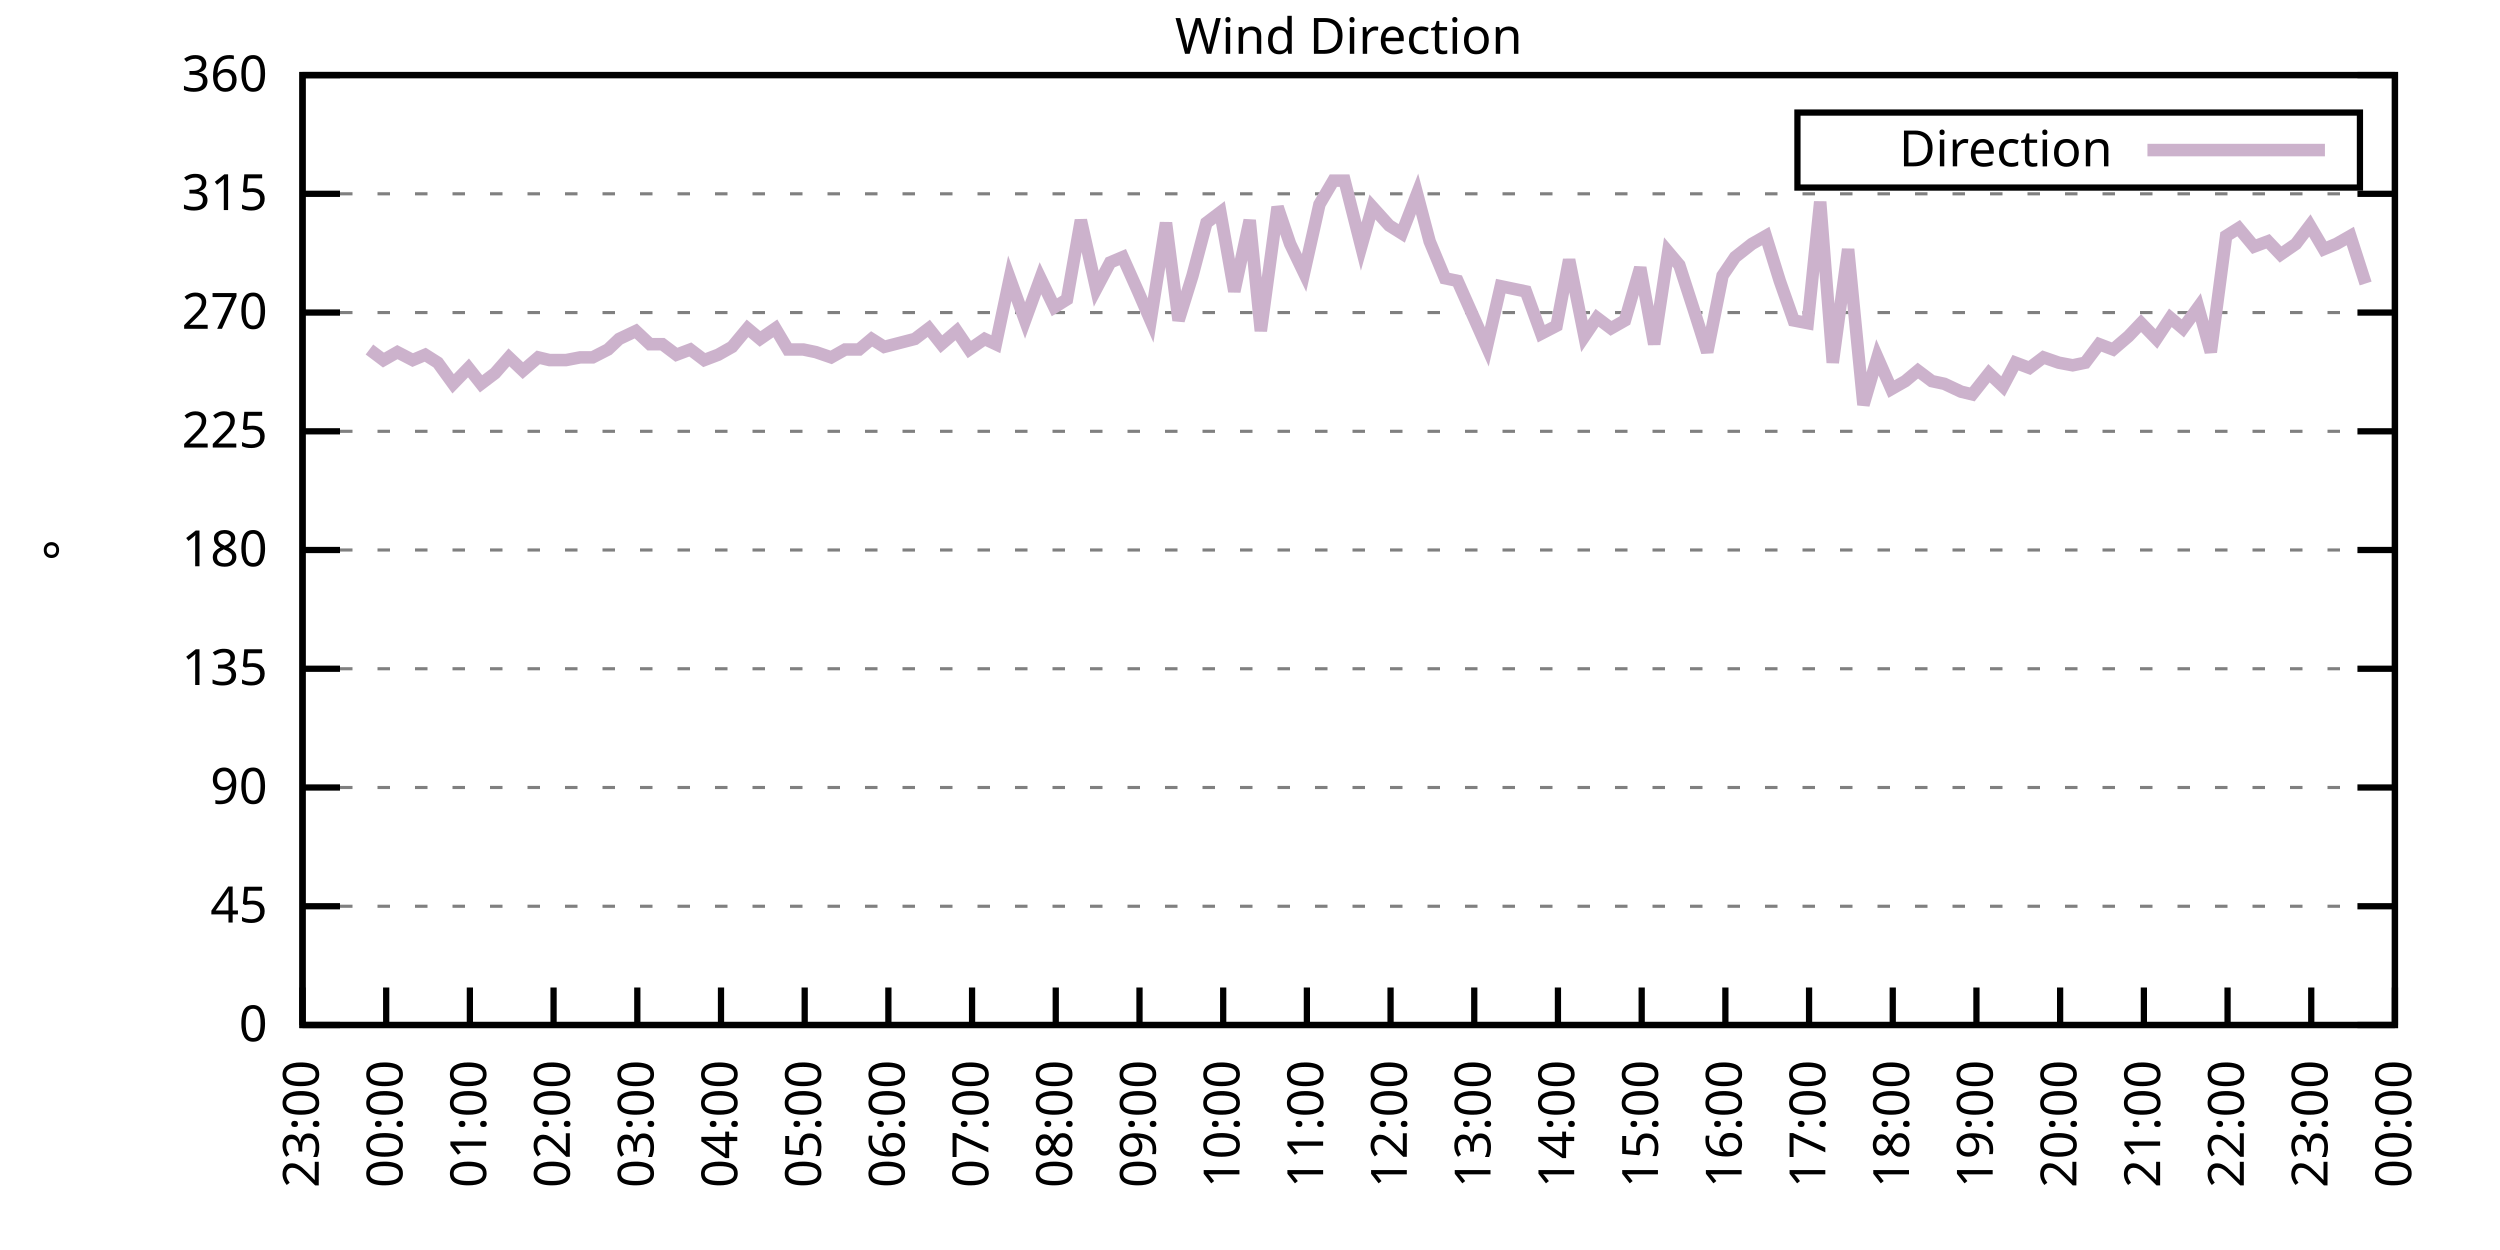
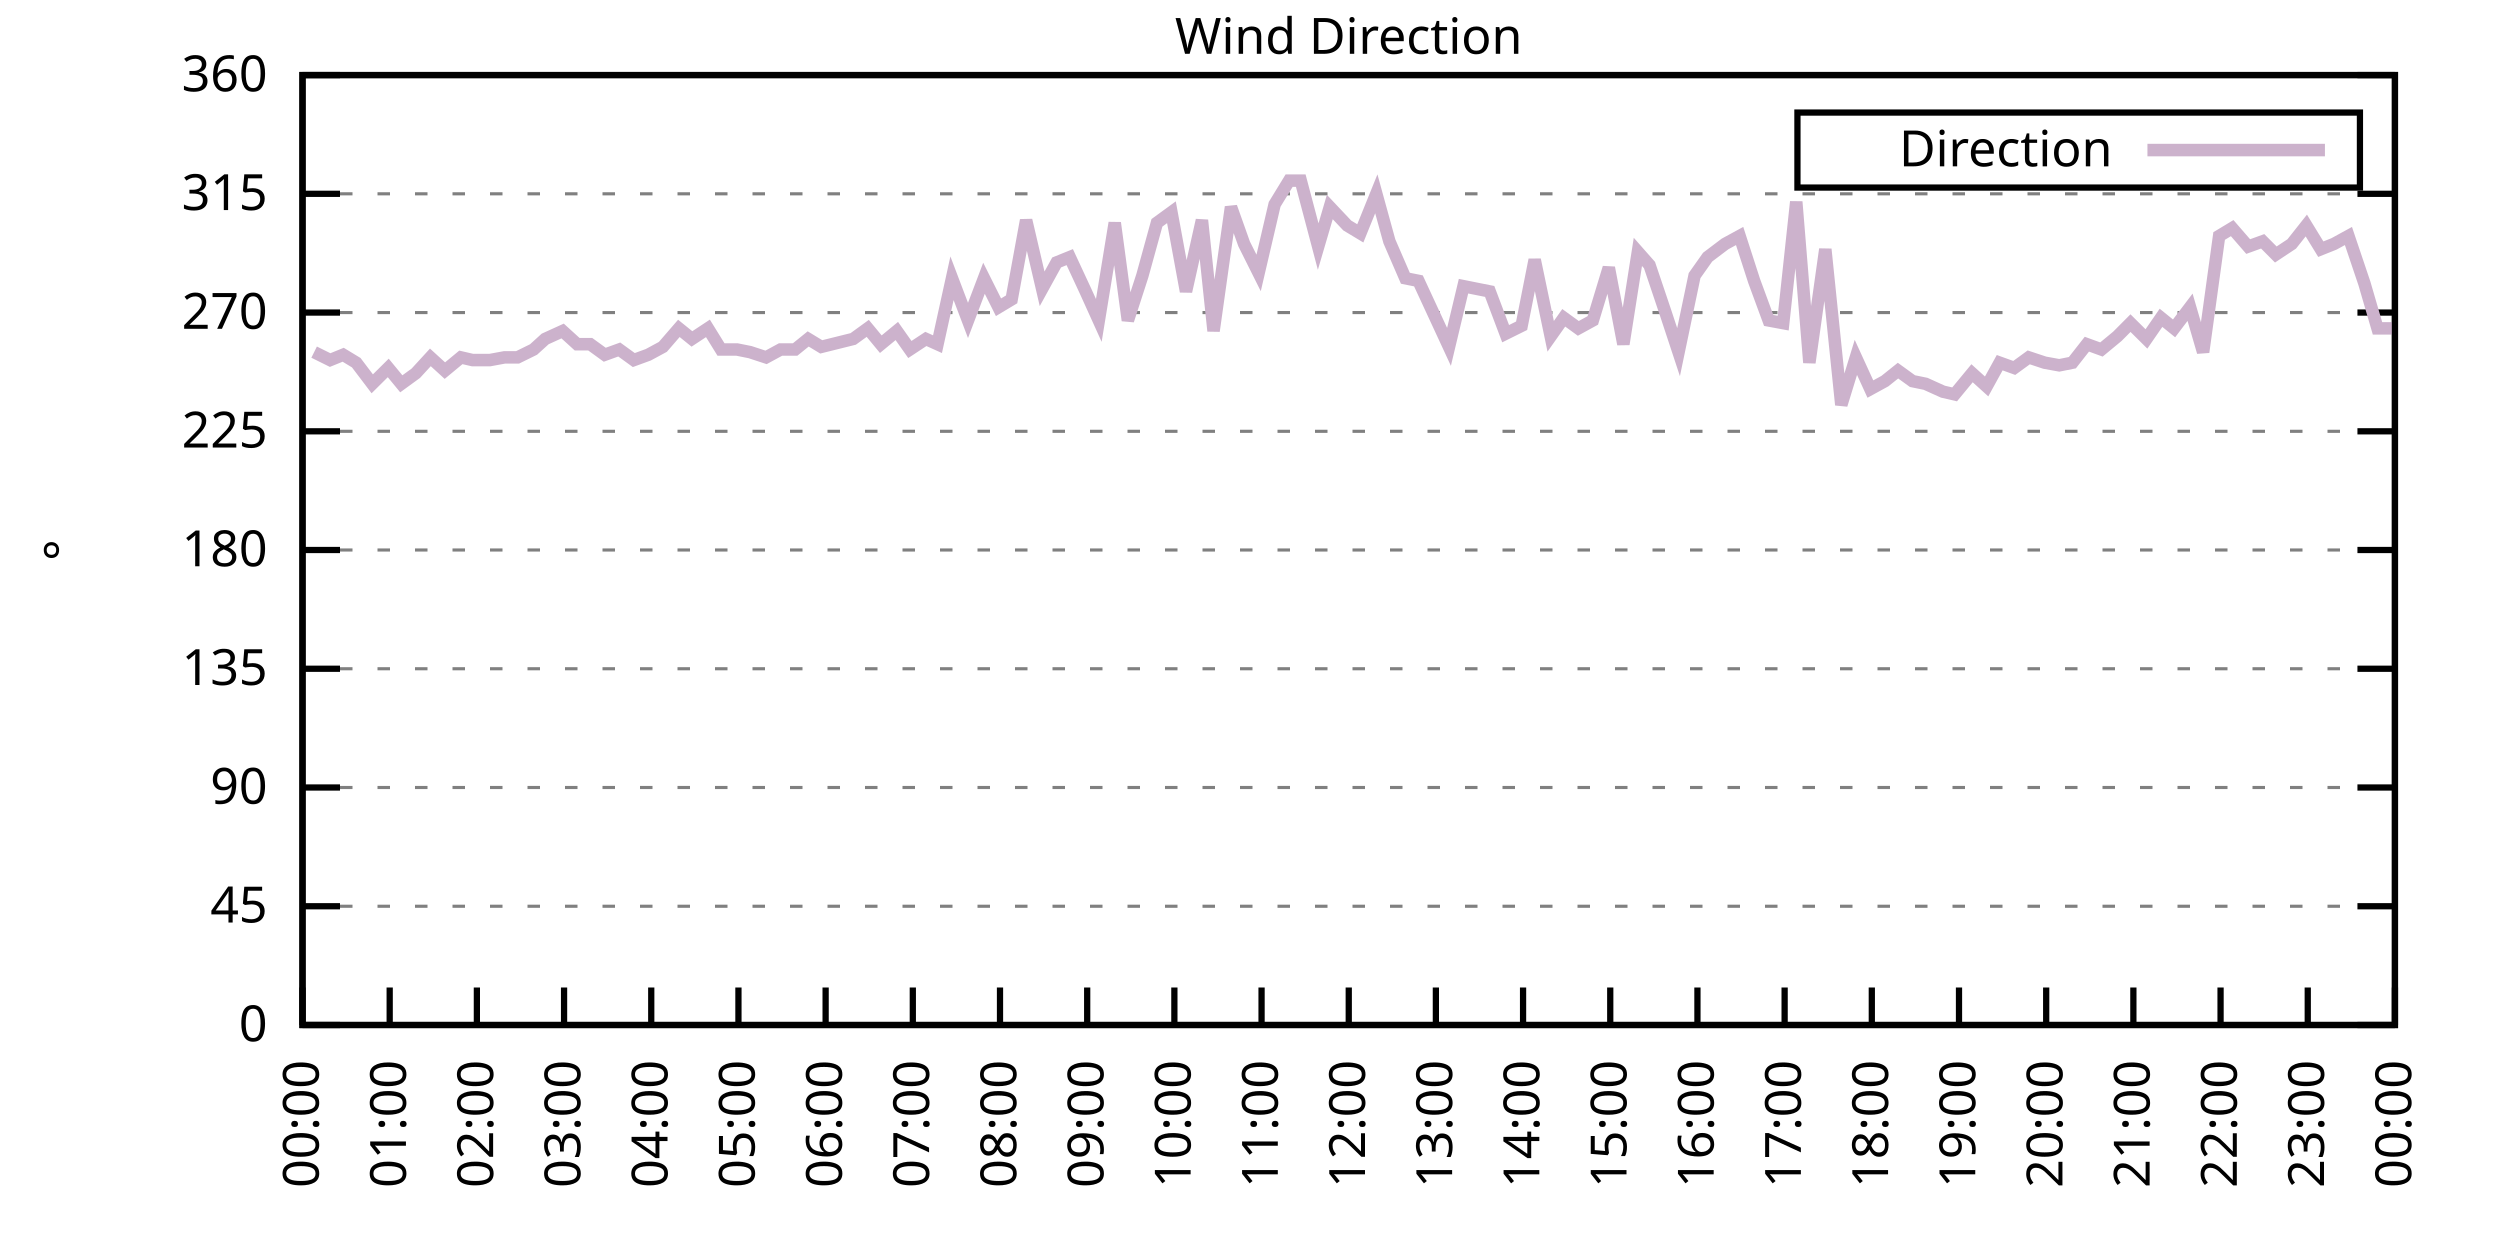
<svg xmlns="http://www.w3.org/2000/svg" xmlns:xlink="http://www.w3.org/1999/xlink" width="400" height="200" viewBox="0 0 400 200">
  <g id="gnuplot_canvas">
    <rect x="0" y="0" width="400" height="200" fill="none" />
    <defs>
      <circle id="gpDot" r="0.5" stroke-width="0.5" stroke="currentColor" />
      <path id="gpPt0" stroke-width="0.333" stroke="currentColor" d="M-1,0 h2 M0,-1 v2" />
      <path id="gpPt1" stroke-width="0.333" stroke="currentColor" d="M-1,-1 L1,1 M1,-1 L-1,1" />
      <path id="gpPt2" stroke-width="0.333" stroke="currentColor" d="M-1,0 L1,0 M0,-1 L0,1 M-1,-1 L1,1 M-1,1 L1,-1" />
      <rect id="gpPt3" stroke-width="0.333" stroke="currentColor" x="-1" y="-1" width="2" height="2" />
      <rect id="gpPt4" stroke-width="0.333" stroke="currentColor" fill="currentColor" x="-1" y="-1" width="2" height="2" />
      <circle id="gpPt5" stroke-width="0.333" stroke="currentColor" cx="0" cy="0" r="1" />
      <use xlink:href="#gpPt5" id="gpPt6" fill="currentColor" stroke="none" />
      <path id="gpPt7" stroke-width="0.333" stroke="currentColor" d="M0,-1.33 L-1.33,0.67 L1.33,0.67 z" />
      <use xlink:href="#gpPt7" id="gpPt8" fill="currentColor" stroke="none" />
      <use xlink:href="#gpPt7" id="gpPt9" stroke="currentColor" transform="rotate(180)" />
      <use xlink:href="#gpPt9" id="gpPt10" fill="currentColor" stroke="none" />
      <use xlink:href="#gpPt3" id="gpPt11" stroke="currentColor" transform="rotate(45)" />
      <use xlink:href="#gpPt11" id="gpPt12" fill="currentColor" stroke="none" />
      <path id="gpPt13" stroke-width="0.333" stroke="currentColor" d="M0,1.330 L1.265,0.411 L0.782,-1.067 L-0.782,-1.076 L-1.265,0.411 z" />
      <use xlink:href="#gpPt13" id="gpPt14" fill="currentColor" stroke="none" />
      <filter id="textbox" filterUnits="objectBoundingBox" x="0" y="0" height="1" width="1">
        <feFlood flood-color="white" flood-opacity="1" result="bgnd" />
        <feComposite in="SourceGraphic" in2="bgnd" operator="atop" />
      </filter>
      <filter id="greybox" filterUnits="objectBoundingBox" x="0" y="0" height="1" width="1">
        <feFlood flood-color="lightgrey" flood-opacity="1" result="grey" />
        <feComposite in="SourceGraphic" in2="grey" operator="atop" />
      </filter>
    </defs>
    <g fill="none" color="white" stroke="currentColor" stroke-width="1.00" stroke-linecap="butt" stroke-linejoin="miter">
</g>
    <g fill="none" color="black" stroke="currentColor" stroke-width="1.00" stroke-linecap="butt" stroke-linejoin="miter">
      <g stroke="none" shape-rendering="crispEdges">
        <polygon fill="rgb(255, 255, 255)" points="48.40,164.00 383.18,164.00 383.18,12.02 48.40,12.02 " />
      </g>
    </g>
    <g fill="none" color="black" stroke="currentColor" stroke-width="1.00" stroke-linecap="butt" stroke-linejoin="miter">
</g>
    <g fill="none" color="black" stroke="black" stroke-width="0.50" stroke-linecap="butt" stroke-linejoin="miter">
</g>
    <g fill="none" color="gray" stroke="currentColor" stroke-width="0.50" stroke-linecap="butt" stroke-linejoin="miter">
      <path stroke="gray" stroke-dasharray="2,4" class="gridline" d="M48.40,164.00 L383.19,164.00  " />
    </g>
    <g fill="none" color="gray" stroke="gray" stroke-width="1.00" stroke-linecap="butt" stroke-linejoin="miter">
</g>
    <g fill="none" color="black" stroke="currentColor" stroke-width="1.00" stroke-linecap="butt" stroke-linejoin="miter">
      <path stroke="black" d="M48.40,164.00 L54.40,164.00 M383.19,164.00 L377.19,164.00  " />
      <g transform="translate(42.80,166.60)" stroke="none" fill="black" font-family="Sans" font-size="8.00" text-anchor="end">
        <text>
          <tspan font-family="Sans"> 0</tspan>
        </text>
      </g>
    </g>
    <g fill="none" color="black" stroke="currentColor" stroke-width="1.00" stroke-linecap="butt" stroke-linejoin="miter">
</g>
    <g fill="none" color="black" stroke="black" stroke-width="0.50" stroke-linecap="butt" stroke-linejoin="miter">
</g>
    <g fill="none" color="gray" stroke="currentColor" stroke-width="0.50" stroke-linecap="butt" stroke-linejoin="miter">
      <path stroke="gray" stroke-dasharray="2,4" class="gridline" d="M48.40,145.00 L383.19,145.00  " />
    </g>
    <g fill="none" color="gray" stroke="gray" stroke-width="1.00" stroke-linecap="butt" stroke-linejoin="miter">
</g>
    <g fill="none" color="black" stroke="currentColor" stroke-width="1.00" stroke-linecap="butt" stroke-linejoin="miter">
      <path stroke="black" d="M48.40,145.00 L54.40,145.00 M383.19,145.00 L377.19,145.00  " />
      <g transform="translate(42.80,147.60)" stroke="none" fill="black" font-family="Sans" font-size="8.00" text-anchor="end">
        <text>
          <tspan font-family="Sans"> 45</tspan>
        </text>
      </g>
    </g>
    <g fill="none" color="black" stroke="currentColor" stroke-width="1.00" stroke-linecap="butt" stroke-linejoin="miter">
</g>
    <g fill="none" color="black" stroke="black" stroke-width="0.50" stroke-linecap="butt" stroke-linejoin="miter">
</g>
    <g fill="none" color="gray" stroke="currentColor" stroke-width="0.50" stroke-linecap="butt" stroke-linejoin="miter">
      <path stroke="gray" stroke-dasharray="2,4" class="gridline" d="M48.40,126.00 L383.19,126.00  " />
    </g>
    <g fill="none" color="gray" stroke="gray" stroke-width="1.00" stroke-linecap="butt" stroke-linejoin="miter">
</g>
    <g fill="none" color="black" stroke="currentColor" stroke-width="1.00" stroke-linecap="butt" stroke-linejoin="miter">
      <path stroke="black" d="M48.40,126.00 L54.40,126.00 M383.19,126.00 L377.19,126.00  " />
      <g transform="translate(42.80,128.60)" stroke="none" fill="black" font-family="Sans" font-size="8.00" text-anchor="end">
        <text>
          <tspan font-family="Sans"> 90</tspan>
        </text>
      </g>
    </g>
    <g fill="none" color="black" stroke="currentColor" stroke-width="1.00" stroke-linecap="butt" stroke-linejoin="miter">
</g>
    <g fill="none" color="black" stroke="black" stroke-width="0.50" stroke-linecap="butt" stroke-linejoin="miter">
</g>
    <g fill="none" color="gray" stroke="currentColor" stroke-width="0.50" stroke-linecap="butt" stroke-linejoin="miter">
      <path stroke="gray" stroke-dasharray="2,4" class="gridline" d="M48.40,107.00 L383.19,107.00  " />
    </g>
    <g fill="none" color="gray" stroke="gray" stroke-width="1.00" stroke-linecap="butt" stroke-linejoin="miter">
</g>
    <g fill="none" color="black" stroke="currentColor" stroke-width="1.00" stroke-linecap="butt" stroke-linejoin="miter">
      <path stroke="black" d="M48.40,107.00 L54.40,107.00 M383.19,107.00 L377.19,107.00  " />
      <g transform="translate(42.80,109.60)" stroke="none" fill="black" font-family="Sans" font-size="8.00" text-anchor="end">
        <text>
          <tspan font-family="Sans"> 135</tspan>
        </text>
      </g>
    </g>
    <g fill="none" color="black" stroke="currentColor" stroke-width="1.00" stroke-linecap="butt" stroke-linejoin="miter">
</g>
    <g fill="none" color="black" stroke="black" stroke-width="0.50" stroke-linecap="butt" stroke-linejoin="miter">
</g>
    <g fill="none" color="gray" stroke="currentColor" stroke-width="0.50" stroke-linecap="butt" stroke-linejoin="miter">
      <path stroke="gray" stroke-dasharray="2,4" class="gridline" d="M48.40,88.00 L383.19,88.00  " />
    </g>
    <g fill="none" color="gray" stroke="gray" stroke-width="1.00" stroke-linecap="butt" stroke-linejoin="miter">
</g>
    <g fill="none" color="black" stroke="currentColor" stroke-width="1.00" stroke-linecap="butt" stroke-linejoin="miter">
      <path stroke="black" d="M48.40,88.00 L54.40,88.00 M383.19,88.00 L377.19,88.00  " />
      <g transform="translate(42.80,90.60)" stroke="none" fill="black" font-family="Sans" font-size="8.00" text-anchor="end">
        <text>
          <tspan font-family="Sans"> 180</tspan>
        </text>
      </g>
    </g>
    <g fill="none" color="black" stroke="currentColor" stroke-width="1.00" stroke-linecap="butt" stroke-linejoin="miter">
</g>
    <g fill="none" color="black" stroke="black" stroke-width="0.50" stroke-linecap="butt" stroke-linejoin="miter">
</g>
    <g fill="none" color="gray" stroke="currentColor" stroke-width="0.50" stroke-linecap="butt" stroke-linejoin="miter">
      <path stroke="gray" stroke-dasharray="2,4" class="gridline" d="M48.40,69.01 L383.19,69.01  " />
    </g>
    <g fill="none" color="gray" stroke="gray" stroke-width="1.00" stroke-linecap="butt" stroke-linejoin="miter">
</g>
    <g fill="none" color="black" stroke="currentColor" stroke-width="1.00" stroke-linecap="butt" stroke-linejoin="miter">
      <path stroke="black" d="M48.40,69.01 L54.40,69.01 M383.19,69.01 L377.19,69.01  " />
      <g transform="translate(42.80,71.61)" stroke="none" fill="black" font-family="Sans" font-size="8.00" text-anchor="end">
        <text>
          <tspan font-family="Sans"> 225</tspan>
        </text>
      </g>
    </g>
    <g fill="none" color="black" stroke="currentColor" stroke-width="1.00" stroke-linecap="butt" stroke-linejoin="miter">
</g>
    <g fill="none" color="black" stroke="black" stroke-width="0.50" stroke-linecap="butt" stroke-linejoin="miter">
</g>
    <g fill="none" color="gray" stroke="currentColor" stroke-width="0.50" stroke-linecap="butt" stroke-linejoin="miter">
      <path stroke="gray" stroke-dasharray="2,4" class="gridline" d="M48.40,50.01 L383.19,50.01  " />
    </g>
    <g fill="none" color="gray" stroke="gray" stroke-width="1.00" stroke-linecap="butt" stroke-linejoin="miter">
</g>
    <g fill="none" color="black" stroke="currentColor" stroke-width="1.00" stroke-linecap="butt" stroke-linejoin="miter">
      <path stroke="black" d="M48.40,50.01 L54.40,50.01 M383.19,50.01 L377.19,50.01  " />
      <g transform="translate(42.80,52.61)" stroke="none" fill="black" font-family="Sans" font-size="8.00" text-anchor="end">
        <text>
          <tspan font-family="Sans"> 270</tspan>
        </text>
      </g>
    </g>
    <g fill="none" color="black" stroke="currentColor" stroke-width="1.00" stroke-linecap="butt" stroke-linejoin="miter">
</g>
    <g fill="none" color="black" stroke="black" stroke-width="0.50" stroke-linecap="butt" stroke-linejoin="miter">
</g>
    <g fill="none" color="gray" stroke="currentColor" stroke-width="0.50" stroke-linecap="butt" stroke-linejoin="miter">
      <path stroke="gray" stroke-dasharray="2,4" class="gridline" d="M48.40,31.01 L383.19,31.01  " />
    </g>
    <g fill="none" color="gray" stroke="gray" stroke-width="1.00" stroke-linecap="butt" stroke-linejoin="miter">
</g>
    <g fill="none" color="black" stroke="currentColor" stroke-width="1.00" stroke-linecap="butt" stroke-linejoin="miter">
      <path stroke="black" d="M48.40,31.01 L54.40,31.01 M383.19,31.01 L377.19,31.01  " />
      <g transform="translate(42.80,33.61)" stroke="none" fill="black" font-family="Sans" font-size="8.00" text-anchor="end">
        <text>
          <tspan font-family="Sans"> 315</tspan>
        </text>
      </g>
    </g>
    <g fill="none" color="black" stroke="currentColor" stroke-width="1.00" stroke-linecap="butt" stroke-linejoin="miter">
</g>
    <g fill="none" color="black" stroke="black" stroke-width="0.50" stroke-linecap="butt" stroke-linejoin="miter">
</g>
    <g fill="none" color="gray" stroke="currentColor" stroke-width="0.50" stroke-linecap="butt" stroke-linejoin="miter">
      <path stroke="gray" stroke-dasharray="2,4" class="gridline" d="M48.40,12.01 L383.19,12.01  " />
    </g>
    <g fill="none" color="gray" stroke="gray" stroke-width="1.00" stroke-linecap="butt" stroke-linejoin="miter">
</g>
    <g fill="none" color="black" stroke="currentColor" stroke-width="1.00" stroke-linecap="butt" stroke-linejoin="miter">
      <path stroke="black" d="M48.40,12.01 L54.40,12.01 M383.19,12.01 L377.19,12.01  " />
      <g transform="translate(42.80,14.61)" stroke="none" fill="black" font-family="Sans" font-size="8.00" text-anchor="end">
        <text>
          <tspan font-family="Sans"> 360</tspan>
        </text>
      </g>
    </g>
    <g fill="none" color="black" stroke="currentColor" stroke-width="1.00" stroke-linecap="butt" stroke-linejoin="miter">
      <path stroke="black" d="M48.40,164.00 L48.40,158.00  " />
      <g transform="translate(51.00,169.60) rotate(270.00)" stroke="none" fill="black" font-family="Sans" font-size="8.00" text-anchor="end">
        <text>
-           <tspan font-family="Sans">23:00</tspan>
-         </text>
-       </g>
-     </g>
-     <g fill="none" color="black" stroke="currentColor" stroke-width="1.00" stroke-linecap="butt" stroke-linejoin="miter">
-       <path stroke="black" d="M61.79,164.00 L61.79,158.00  " />
-       <g transform="translate(64.39,169.60) rotate(270.00)" stroke="none" fill="black" font-family="Sans" font-size="8.00" text-anchor="end">
-         <text>
          <tspan font-family="Sans">00:00</tspan>
        </text>
      </g>
    </g>
    <g fill="none" color="black" stroke="currentColor" stroke-width="1.00" stroke-linecap="butt" stroke-linejoin="miter">
-       <path stroke="black" d="M75.18,164.00 L75.18,158.00  " />
-       <g transform="translate(77.78,169.60) rotate(270.00)" stroke="none" fill="black" font-family="Sans" font-size="8.00" text-anchor="end">
+       <path stroke="black" d="M62.35,164.00 L62.35,158.00  " />
+       <g transform="translate(64.95,169.60) rotate(270.00)" stroke="none" fill="black" font-family="Sans" font-size="8.00" text-anchor="end">
        <text>
          <tspan font-family="Sans">01:00</tspan>
        </text>
      </g>
    </g>
    <g fill="none" color="black" stroke="currentColor" stroke-width="1.00" stroke-linecap="butt" stroke-linejoin="miter">
-       <path stroke="black" d="M88.57,164.00 L88.57,158.00  " />
-       <g transform="translate(91.17,169.60) rotate(270.00)" stroke="none" fill="black" font-family="Sans" font-size="8.00" text-anchor="end">
+       <path stroke="black" d="M76.30,164.00 L76.30,158.00  " />
+       <g transform="translate(78.90,169.60) rotate(270.00)" stroke="none" fill="black" font-family="Sans" font-size="8.00" text-anchor="end">
        <text>
          <tspan font-family="Sans">02:00</tspan>
        </text>
      </g>
    </g>
    <g fill="none" color="black" stroke="currentColor" stroke-width="1.00" stroke-linecap="butt" stroke-linejoin="miter">
-       <path stroke="black" d="M101.97,164.00 L101.97,158.00  " />
-       <g transform="translate(104.57,169.60) rotate(270.00)" stroke="none" fill="black" font-family="Sans" font-size="8.00" text-anchor="end">
+       <path stroke="black" d="M90.25,164.00 L90.25,158.00  " />
+       <g transform="translate(92.85,169.60) rotate(270.00)" stroke="none" fill="black" font-family="Sans" font-size="8.00" text-anchor="end">
        <text>
          <tspan font-family="Sans">03:00</tspan>
        </text>
      </g>
    </g>
    <g fill="none" color="black" stroke="currentColor" stroke-width="1.00" stroke-linecap="butt" stroke-linejoin="miter">
-       <path stroke="black" d="M115.36,164.00 L115.36,158.00  " />
-       <g transform="translate(117.96,169.60) rotate(270.00)" stroke="none" fill="black" font-family="Sans" font-size="8.00" text-anchor="end">
+       <path stroke="black" d="M104.20,164.00 L104.20,158.00  " />
+       <g transform="translate(106.80,169.60) rotate(270.00)" stroke="none" fill="black" font-family="Sans" font-size="8.00" text-anchor="end">
        <text>
          <tspan font-family="Sans">04:00</tspan>
        </text>
      </g>
    </g>
    <g fill="none" color="black" stroke="currentColor" stroke-width="1.00" stroke-linecap="butt" stroke-linejoin="miter">
-       <path stroke="black" d="M128.75,164.00 L128.75,158.00  " />
-       <g transform="translate(131.35,169.60) rotate(270.00)" stroke="none" fill="black" font-family="Sans" font-size="8.00" text-anchor="end">
+       <path stroke="black" d="M118.15,164.00 L118.15,158.00  " />
+       <g transform="translate(120.75,169.60) rotate(270.00)" stroke="none" fill="black" font-family="Sans" font-size="8.00" text-anchor="end">
        <text>
          <tspan font-family="Sans">05:00</tspan>
        </text>
      </g>
    </g>
    <g fill="none" color="black" stroke="currentColor" stroke-width="1.00" stroke-linecap="butt" stroke-linejoin="miter">
-       <path stroke="black" d="M142.14,164.00 L142.14,158.00  " />
-       <g transform="translate(144.74,169.60) rotate(270.00)" stroke="none" fill="black" font-family="Sans" font-size="8.00" text-anchor="end">
+       <path stroke="black" d="M132.10,164.00 L132.10,158.00  " />
+       <g transform="translate(134.70,169.60) rotate(270.00)" stroke="none" fill="black" font-family="Sans" font-size="8.00" text-anchor="end">
        <text>
          <tspan font-family="Sans">06:00</tspan>
        </text>
      </g>
    </g>
    <g fill="none" color="black" stroke="currentColor" stroke-width="1.00" stroke-linecap="butt" stroke-linejoin="miter">
-       <path stroke="black" d="M155.53,164.00 L155.53,158.00  " />
-       <g transform="translate(158.13,169.60) rotate(270.00)" stroke="none" fill="black" font-family="Sans" font-size="8.00" text-anchor="end">
+       <path stroke="black" d="M146.05,164.00 L146.05,158.00  " />
+       <g transform="translate(148.65,169.60) rotate(270.00)" stroke="none" fill="black" font-family="Sans" font-size="8.00" text-anchor="end">
        <text>
          <tspan font-family="Sans">07:00</tspan>
        </text>
      </g>
    </g>
    <g fill="none" color="black" stroke="currentColor" stroke-width="1.00" stroke-linecap="butt" stroke-linejoin="miter">
-       <path stroke="black" d="M168.92,164.00 L168.92,158.00  " />
-       <g transform="translate(171.52,169.60) rotate(270.00)" stroke="none" fill="black" font-family="Sans" font-size="8.00" text-anchor="end">
+       <path stroke="black" d="M160.00,164.00 L160.00,158.00  " />
+       <g transform="translate(162.60,169.60) rotate(270.00)" stroke="none" fill="black" font-family="Sans" font-size="8.00" text-anchor="end">
        <text>
          <tspan font-family="Sans">08:00</tspan>
        </text>
      </g>
    </g>
    <g fill="none" color="black" stroke="currentColor" stroke-width="1.00" stroke-linecap="butt" stroke-linejoin="miter">
-       <path stroke="black" d="M182.32,164.00 L182.32,158.00  " />
-       <g transform="translate(184.92,169.60) rotate(270.00)" stroke="none" fill="black" font-family="Sans" font-size="8.00" text-anchor="end">
+       <path stroke="black" d="M173.95,164.00 L173.95,158.00  " />
+       <g transform="translate(176.55,169.60) rotate(270.00)" stroke="none" fill="black" font-family="Sans" font-size="8.00" text-anchor="end">
        <text>
          <tspan font-family="Sans">09:00</tspan>
        </text>
      </g>
    </g>
    <g fill="none" color="black" stroke="currentColor" stroke-width="1.00" stroke-linecap="butt" stroke-linejoin="miter">
-       <path stroke="black" d="M195.71,164.00 L195.71,158.00  " />
-       <g transform="translate(198.31,169.60) rotate(270.00)" stroke="none" fill="black" font-family="Sans" font-size="8.00" text-anchor="end">
+       <path stroke="black" d="M187.90,164.00 L187.90,158.00  " />
+       <g transform="translate(190.50,169.60) rotate(270.00)" stroke="none" fill="black" font-family="Sans" font-size="8.00" text-anchor="end">
        <text>
          <tspan font-family="Sans">10:00</tspan>
        </text>
      </g>
    </g>
    <g fill="none" color="black" stroke="currentColor" stroke-width="1.00" stroke-linecap="butt" stroke-linejoin="miter">
-       <path stroke="black" d="M209.10,164.00 L209.10,158.00  " />
-       <g transform="translate(211.70,169.60) rotate(270.00)" stroke="none" fill="black" font-family="Sans" font-size="8.00" text-anchor="end">
+       <path stroke="black" d="M201.85,164.00 L201.85,158.00  " />
+       <g transform="translate(204.45,169.60) rotate(270.00)" stroke="none" fill="black" font-family="Sans" font-size="8.00" text-anchor="end">
        <text>
          <tspan font-family="Sans">11:00</tspan>
        </text>
      </g>
    </g>
    <g fill="none" color="black" stroke="currentColor" stroke-width="1.00" stroke-linecap="butt" stroke-linejoin="miter">
-       <path stroke="black" d="M222.49,164.00 L222.49,158.00  " />
-       <g transform="translate(225.09,169.60) rotate(270.00)" stroke="none" fill="black" font-family="Sans" font-size="8.00" text-anchor="end">
+       <path stroke="black" d="M215.80,164.00 L215.80,158.00  " />
+       <g transform="translate(218.40,169.60) rotate(270.00)" stroke="none" fill="black" font-family="Sans" font-size="8.00" text-anchor="end">
        <text>
          <tspan font-family="Sans">12:00</tspan>
        </text>
      </g>
    </g>
    <g fill="none" color="black" stroke="currentColor" stroke-width="1.00" stroke-linecap="butt" stroke-linejoin="miter">
-       <path stroke="black" d="M235.88,164.00 L235.88,158.00  " />
-       <g transform="translate(238.48,169.60) rotate(270.00)" stroke="none" fill="black" font-family="Sans" font-size="8.00" text-anchor="end">
+       <path stroke="black" d="M229.74,164.00 L229.74,158.00  " />
+       <g transform="translate(232.34,169.60) rotate(270.00)" stroke="none" fill="black" font-family="Sans" font-size="8.00" text-anchor="end">
        <text>
          <tspan font-family="Sans">13:00</tspan>
        </text>
      </g>
    </g>
    <g fill="none" color="black" stroke="currentColor" stroke-width="1.00" stroke-linecap="butt" stroke-linejoin="miter">
-       <path stroke="black" d="M249.27,164.00 L249.27,158.00  " />
-       <g transform="translate(251.87,169.60) rotate(270.00)" stroke="none" fill="black" font-family="Sans" font-size="8.00" text-anchor="end">
+       <path stroke="black" d="M243.69,164.00 L243.69,158.00  " />
+       <g transform="translate(246.29,169.60) rotate(270.00)" stroke="none" fill="black" font-family="Sans" font-size="8.00" text-anchor="end">
        <text>
          <tspan font-family="Sans">14:00</tspan>
        </text>
      </g>
    </g>
    <g fill="none" color="black" stroke="currentColor" stroke-width="1.00" stroke-linecap="butt" stroke-linejoin="miter">
-       <path stroke="black" d="M262.67,164.00 L262.67,158.00  " />
-       <g transform="translate(265.27,169.60) rotate(270.00)" stroke="none" fill="black" font-family="Sans" font-size="8.00" text-anchor="end">
+       <path stroke="black" d="M257.64,164.00 L257.64,158.00  " />
+       <g transform="translate(260.24,169.60) rotate(270.00)" stroke="none" fill="black" font-family="Sans" font-size="8.00" text-anchor="end">
        <text>
          <tspan font-family="Sans">15:00</tspan>
        </text>
      </g>
    </g>
    <g fill="none" color="black" stroke="currentColor" stroke-width="1.00" stroke-linecap="butt" stroke-linejoin="miter">
-       <path stroke="black" d="M276.06,164.00 L276.06,158.00  " />
-       <g transform="translate(278.66,169.60) rotate(270.00)" stroke="none" fill="black" font-family="Sans" font-size="8.00" text-anchor="end">
+       <path stroke="black" d="M271.59,164.00 L271.59,158.00  " />
+       <g transform="translate(274.19,169.60) rotate(270.00)" stroke="none" fill="black" font-family="Sans" font-size="8.00" text-anchor="end">
        <text>
          <tspan font-family="Sans">16:00</tspan>
        </text>
      </g>
    </g>
    <g fill="none" color="black" stroke="currentColor" stroke-width="1.00" stroke-linecap="butt" stroke-linejoin="miter">
-       <path stroke="black" d="M289.45,164.00 L289.45,158.00  " />
-       <g transform="translate(292.05,169.60) rotate(270.00)" stroke="none" fill="black" font-family="Sans" font-size="8.00" text-anchor="end">
+       <path stroke="black" d="M285.54,164.00 L285.54,158.00  " />
+       <g transform="translate(288.14,169.60) rotate(270.00)" stroke="none" fill="black" font-family="Sans" font-size="8.00" text-anchor="end">
        <text>
          <tspan font-family="Sans">17:00</tspan>
        </text>
      </g>
    </g>
    <g fill="none" color="black" stroke="currentColor" stroke-width="1.00" stroke-linecap="butt" stroke-linejoin="miter">
-       <path stroke="black" d="M302.84,164.00 L302.84,158.00  " />
-       <g transform="translate(305.44,169.60) rotate(270.00)" stroke="none" fill="black" font-family="Sans" font-size="8.00" text-anchor="end">
+       <path stroke="black" d="M299.49,164.00 L299.49,158.00  " />
+       <g transform="translate(302.09,169.60) rotate(270.00)" stroke="none" fill="black" font-family="Sans" font-size="8.00" text-anchor="end">
        <text>
          <tspan font-family="Sans">18:00</tspan>
        </text>
      </g>
    </g>
    <g fill="none" color="black" stroke="currentColor" stroke-width="1.00" stroke-linecap="butt" stroke-linejoin="miter">
-       <path stroke="black" d="M316.23,164.00 L316.23,158.00  " />
-       <g transform="translate(318.83,169.60) rotate(270.00)" stroke="none" fill="black" font-family="Sans" font-size="8.00" text-anchor="end">
+       <path stroke="black" d="M313.44,164.00 L313.44,158.00  " />
+       <g transform="translate(316.04,169.60) rotate(270.00)" stroke="none" fill="black" font-family="Sans" font-size="8.00" text-anchor="end">
        <text>
          <tspan font-family="Sans">19:00</tspan>
        </text>
      </g>
    </g>
    <g fill="none" color="black" stroke="currentColor" stroke-width="1.00" stroke-linecap="butt" stroke-linejoin="miter">
-       <path stroke="black" d="M329.62,164.00 L329.62,158.00  " />
-       <g transform="translate(332.22,169.60) rotate(270.00)" stroke="none" fill="black" font-family="Sans" font-size="8.00" text-anchor="end">
+       <path stroke="black" d="M327.39,164.00 L327.39,158.00  " />
+       <g transform="translate(329.99,169.60) rotate(270.00)" stroke="none" fill="black" font-family="Sans" font-size="8.00" text-anchor="end">
        <text>
          <tspan font-family="Sans">20:00</tspan>
        </text>
      </g>
    </g>
    <g fill="none" color="black" stroke="currentColor" stroke-width="1.00" stroke-linecap="butt" stroke-linejoin="miter">
-       <path stroke="black" d="M343.02,164.00 L343.02,158.00  " />
-       <g transform="translate(345.62,169.60) rotate(270.00)" stroke="none" fill="black" font-family="Sans" font-size="8.00" text-anchor="end">
+       <path stroke="black" d="M341.34,164.00 L341.34,158.00  " />
+       <g transform="translate(343.94,169.60) rotate(270.00)" stroke="none" fill="black" font-family="Sans" font-size="8.00" text-anchor="end">
        <text>
          <tspan font-family="Sans">21:00</tspan>
        </text>
      </g>
    </g>
    <g fill="none" color="black" stroke="currentColor" stroke-width="1.00" stroke-linecap="butt" stroke-linejoin="miter">
-       <path stroke="black" d="M356.41,164.00 L356.41,158.00  " />
-       <g transform="translate(359.01,169.60) rotate(270.00)" stroke="none" fill="black" font-family="Sans" font-size="8.00" text-anchor="end">
+       <path stroke="black" d="M355.29,164.00 L355.29,158.00  " />
+       <g transform="translate(357.89,169.60) rotate(270.00)" stroke="none" fill="black" font-family="Sans" font-size="8.00" text-anchor="end">
        <text>
          <tspan font-family="Sans">22:00</tspan>
        </text>
      </g>
    </g>
    <g fill="none" color="black" stroke="currentColor" stroke-width="1.00" stroke-linecap="butt" stroke-linejoin="miter">
-       <path stroke="black" d="M369.80,164.00 L369.80,158.00  " />
-       <g transform="translate(372.40,169.60) rotate(270.00)" stroke="none" fill="black" font-family="Sans" font-size="8.00" text-anchor="end">
+       <path stroke="black" d="M369.24,164.00 L369.24,158.00  " />
+       <g transform="translate(371.84,169.60) rotate(270.00)" stroke="none" fill="black" font-family="Sans" font-size="8.00" text-anchor="end">
        <text>
          <tspan font-family="Sans">23:00</tspan>
        </text>
      </g>
    </g>
    <g fill="none" color="black" stroke="currentColor" stroke-width="1.00" stroke-linecap="butt" stroke-linejoin="miter">
      <path stroke="black" d="M383.19,164.00 L383.19,158.00  " />
      <g transform="translate(385.79,169.60) rotate(270.00)" stroke="none" fill="black" font-family="Sans" font-size="8.00" text-anchor="end">
        <text>
          <tspan font-family="Sans">00:00</tspan>
        </text>
      </g>
    </g>
    <g fill="none" color="black" stroke="currentColor" stroke-width="1.00" stroke-linecap="butt" stroke-linejoin="miter">
</g>
    <g fill="none" color="black" stroke="currentColor" stroke-width="1.00" stroke-linecap="butt" stroke-linejoin="miter">
      <path stroke="black" d="M48.40,12.01 L48.40,164.00 L383.19,164.00 L383.19,12.01 L48.40,12.01 Z  " />
    </g>
    <g fill="none" color="black" stroke="currentColor" stroke-width="1.00" stroke-linecap="butt" stroke-linejoin="miter">
</g>
    <g fill="none" color="black" stroke="currentColor" stroke-width="1.00" stroke-linecap="butt" stroke-linejoin="miter">
      <path stroke="black" d="M287.59,30.01 L287.59,18.01 L377.59,18.01 L377.59,30.01 L287.59,30.01 Z  " />
    </g>
    <g id="Wind_direction_plot_1">
      <g fill="none" color="white" stroke="black" stroke-width="2.00" stroke-linecap="butt" stroke-linejoin="miter">
</g>
      <g fill="none" color="black" stroke="currentColor" stroke-width="2.00" stroke-linecap="butt" stroke-linejoin="miter">
        <g transform="translate(337.99,26.61)" stroke="none" fill="black" font-family="Sans" font-size="8.00" text-anchor="end">
          <text>
            <tspan font-family="Sans">Direction</tspan>
          </text>
        </g>
      </g>
      <g fill="none" color="black" stroke="currentColor" stroke-width="2.00" stroke-linecap="butt" stroke-linejoin="miter">
-         <path stroke="rgb(204, 178, 204)" d="M343.59,24.01 L371.99,24.01 M59.11,55.92 L61.35,57.61 L63.58,56.34 L66.03,57.61 L68.04,56.76 L70.05,58.03   L72.50,61.41 L74.96,58.87 L76.97,61.41 L79.20,59.72 L81.43,57.18 L83.66,59.30 L86.12,57.18 L87.91,57.61   L90.58,57.61 L92.82,57.18 L94.82,57.18 L97.28,55.92 L99.06,54.23 L101.74,52.96 L103.98,55.07 L105.98,55.07   L108.22,56.76 L110.45,55.92 L112.68,57.61 L114.91,56.76 L117.14,55.50 L119.60,52.54 L121.61,54.23 L124.06,52.54   L126.07,55.92 L128.53,55.92 L130.54,56.34 L132.99,57.18 L135.22,55.92 L137.45,55.92 L139.46,54.23 L141.47,55.50   L146.38,54.23 L148.61,52.54 L150.62,55.07 L153.08,52.96 L155.09,55.92 L157.54,54.23 L159.33,55.07 L161.56,44.52   L164.01,51.27 L166.47,44.52 L168.70,49.16 L170.71,47.90 L172.94,35.23 L175.40,46.21 L177.63,41.99 L179.64,41.14   L182.09,46.63 L184.10,51.27 L186.56,35.65 L188.57,51.27 L190.80,44.10 L193.03,35.65 L195.26,33.96 L197.49,46.63   L199.95,35.23 L201.73,52.96 L204.41,33.12 L206.42,39.03 L208.65,43.67 L211.11,32.70 L213.34,28.90 L215.13,28.90   L217.80,39.45 L219.59,33.12 L222.27,36.08 L224.28,37.34 L226.73,31.01 L228.74,38.61 L231.20,44.52 L233.20,44.94   L237.89,55.50 L240.12,45.79 L242.13,46.21 L244.14,46.63 L246.60,53.39 L249.05,52.12 L251.06,41.56 L253.51,53.81   L255.52,50.85 L257.76,52.54 L259.99,51.27 L262.44,42.83 L264.67,55.07 L266.91,40.30 L268.69,42.41 L271.15,50.01   L273.16,56.34 L275.61,44.10 L277.62,41.14 L280.30,39.03 L282.53,37.76 L284.76,44.94 L286.99,51.27 L289.23,51.70   L291.23,32.28 L293.24,58.03 L295.70,39.87 L298.15,64.78 L300.39,57.18 L302.62,62.25 L304.85,60.98 L306.86,59.30   L309.09,60.98 L311.10,61.41 L313.78,62.67 L315.56,63.10 L318.24,59.72 L320.47,61.83 L322.48,58.03 L324.71,58.87   L326.95,57.18 L329.40,58.03 L331.63,58.45 L333.64,58.03 L335.87,55.07 L338.10,55.92 L340.56,53.81 L342.57,51.70   L345.02,54.23 L347.26,50.85 L349.26,52.54 L351.72,49.16 L353.73,56.34 L356.18,37.76 L358.19,36.50 L360.65,39.45   L362.88,38.61 L364.89,40.72 L367.34,39.03 L369.58,36.08 L371.81,39.87 L373.82,39.03 L376.05,37.76 L378.50,45.36    " />
+         <path stroke="rgb(204, 178, 204)" d="M343.59,24.01 L371.99,24.01 M50.26,56.34 L52.82,57.61 L54.91,56.76 L57.00,58.03 L59.56,61.41 L62.12,58.87   L64.21,61.41 L66.53,59.72 L68.86,57.18 L71.18,59.30 L73.74,57.18 L75.60,57.61 L78.39,57.61 L80.72,57.18   L82.81,57.18 L85.37,55.92 L87.23,54.23 L90.02,52.96 L92.34,55.07 L94.43,55.07 L96.76,56.76 L99.08,55.92   L101.41,57.61 L103.73,56.76 L106.06,55.50 L108.62,52.54 L110.71,54.23 L113.27,52.54 L115.36,55.92 L117.92,55.92   L120.01,56.34 L122.57,57.18 L124.89,55.92 L127.22,55.92 L129.31,54.23 L131.40,55.50 L136.51,54.23 L138.84,52.54   L140.93,55.07 L143.49,52.96 L145.58,55.92 L148.14,54.23 L150.00,55.07 L152.32,44.52 L154.88,51.27 L157.44,44.52   L159.76,49.16 L161.86,47.90 L164.18,35.23 L166.74,46.21 L169.06,41.99 L171.16,41.14 L173.71,46.63 L175.81,51.27   L178.36,35.65 L180.46,51.27 L182.78,44.10 L185.11,35.65 L187.43,33.96 L189.76,46.63 L192.31,35.23 L194.17,52.96   L196.96,33.12 L199.06,39.03 L201.38,43.67 L203.94,32.70 L206.26,28.90 L208.12,28.90 L210.91,39.45 L212.77,33.12   L215.56,36.08 L217.65,37.34 L220.21,31.01 L222.30,38.61 L224.86,44.52 L226.95,44.94 L231.84,55.50 L234.16,45.79   L236.25,46.21 L238.35,46.63 L240.90,53.39 L243.46,52.12 L245.55,41.56 L248.11,53.81 L250.20,50.85 L252.53,52.54   L254.85,51.27 L257.41,42.83 L259.74,55.07 L262.06,40.30 L263.92,42.41 L266.48,50.01 L268.57,56.34 L271.13,44.10   L273.22,41.14 L276.01,39.03 L278.34,37.76 L280.66,44.94 L282.99,51.27 L285.31,51.70 L287.40,32.28 L289.50,58.03   L292.05,39.87 L294.61,64.78 L296.94,57.18 L299.26,62.25 L301.58,60.98 L303.68,59.30 L306.00,60.98 L308.09,61.41   L310.88,62.67 L312.74,63.10 L315.53,59.72 L317.86,61.83 L319.95,58.03 L322.28,58.87 L324.60,57.18 L327.16,58.03   L329.48,58.45 L331.58,58.03 L333.90,55.07 L336.23,55.92 L338.78,53.81 L340.88,51.70 L343.43,54.23 L345.76,50.85   L347.85,52.54 L350.41,49.16 L352.50,56.34 L355.06,37.76 L357.15,36.50 L359.71,39.45 L362.03,38.61 L364.13,40.72   L366.68,39.03 L369.01,36.08 L371.33,39.87 L373.43,39.03 L375.75,37.76 L378.31,45.36 L380.40,52.54 L382.96,52.54    " />
      </g>
    </g>
    <g fill="none" color="black" stroke="currentColor" stroke-width="2.00" stroke-linecap="butt" stroke-linejoin="miter">
</g>
    <g fill="none" color="black" stroke="black" stroke-width="1.00" stroke-linecap="butt" stroke-linejoin="miter">
</g>
    <g fill="none" color="black" stroke="currentColor" stroke-width="1.00" stroke-linecap="butt" stroke-linejoin="miter">
      <path stroke="black" d="M48.40,12.01 L48.40,164.00 L383.19,164.00 L383.19,12.01 L48.40,12.01 Z  " />
      <g transform="translate(12.80,88.01) rotate(270.00)" stroke="none" fill="black" font-family="Sans" font-size="8.00" text-anchor="middle">
        <text>
          <tspan font-family="Sans">°</tspan>
        </text>
      </g>
    </g>
    <g fill="none" color="black" stroke="currentColor" stroke-width="1.00" stroke-linecap="butt" stroke-linejoin="miter">
</g>
    <g fill="none" color="black" stroke="currentColor" stroke-width="1.00" stroke-linecap="butt" stroke-linejoin="miter">
      <g transform="translate(215.79,8.61)" stroke="none" fill="black" font-family="Sans" font-size="8.00" text-anchor="middle">
        <text>
          <tspan font-family="Sans">Wind Direction</tspan>
        </text>
      </g>
    </g>
    <g fill="none" color="black" stroke="currentColor" stroke-width="1.00" stroke-linecap="butt" stroke-linejoin="miter">
</g>
  </g>
</svg>
